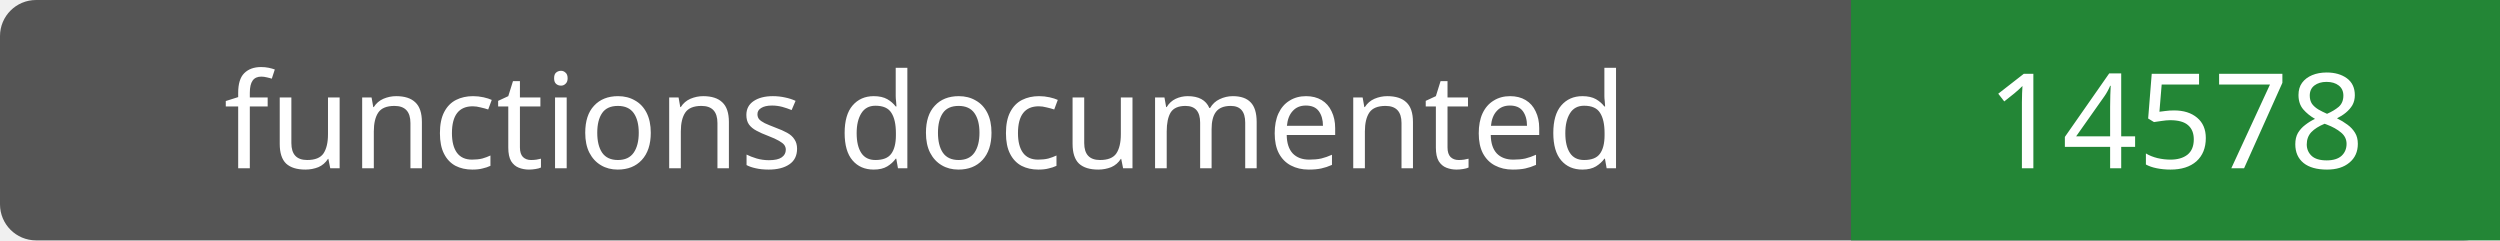
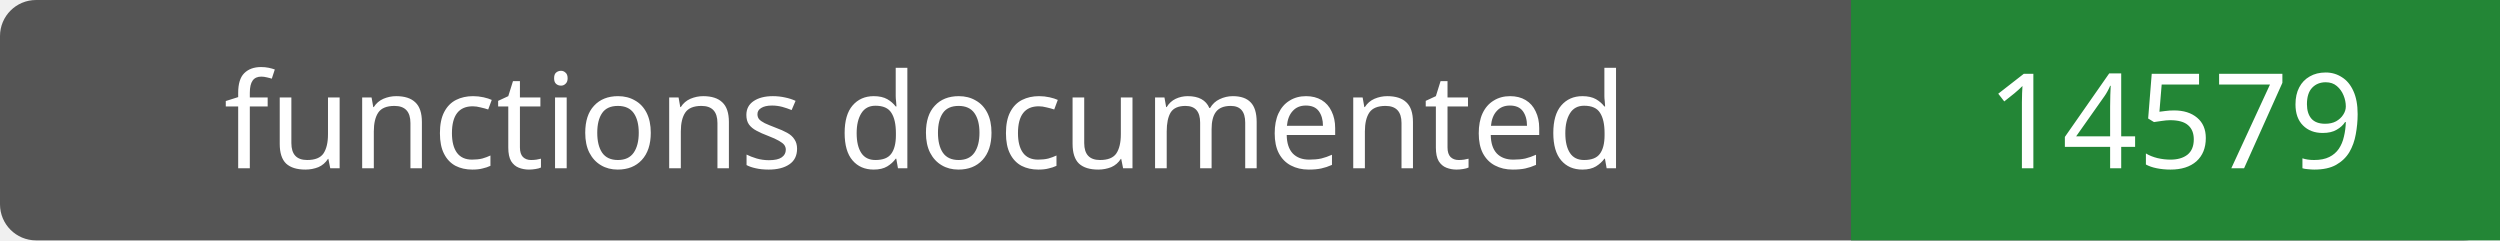
- <svg xmlns="http://www.w3.org/2000/svg" width="208" height="20" role="img" aria-label="functions documented: 14578">
+ <svg xmlns="http://www.w3.org/2000/svg" width="208" height="20" role="img" aria-label="functions documented: 14579">
  <rect width="208" height="20" rx="3" fill="#555" />
  <path fill="#238636" d="M154 0h54v20H154z" />
  <g fill="#fff" text-anchor="middle" font-family="Verdana,sans-serif" font-size="11">
    <text x="77.0" y="14">functions documented</text>
-     <text x="181.0" y="14">14578</text>
+     <text x="181.0" y="14">14579</text>
  </g>
</svg>
